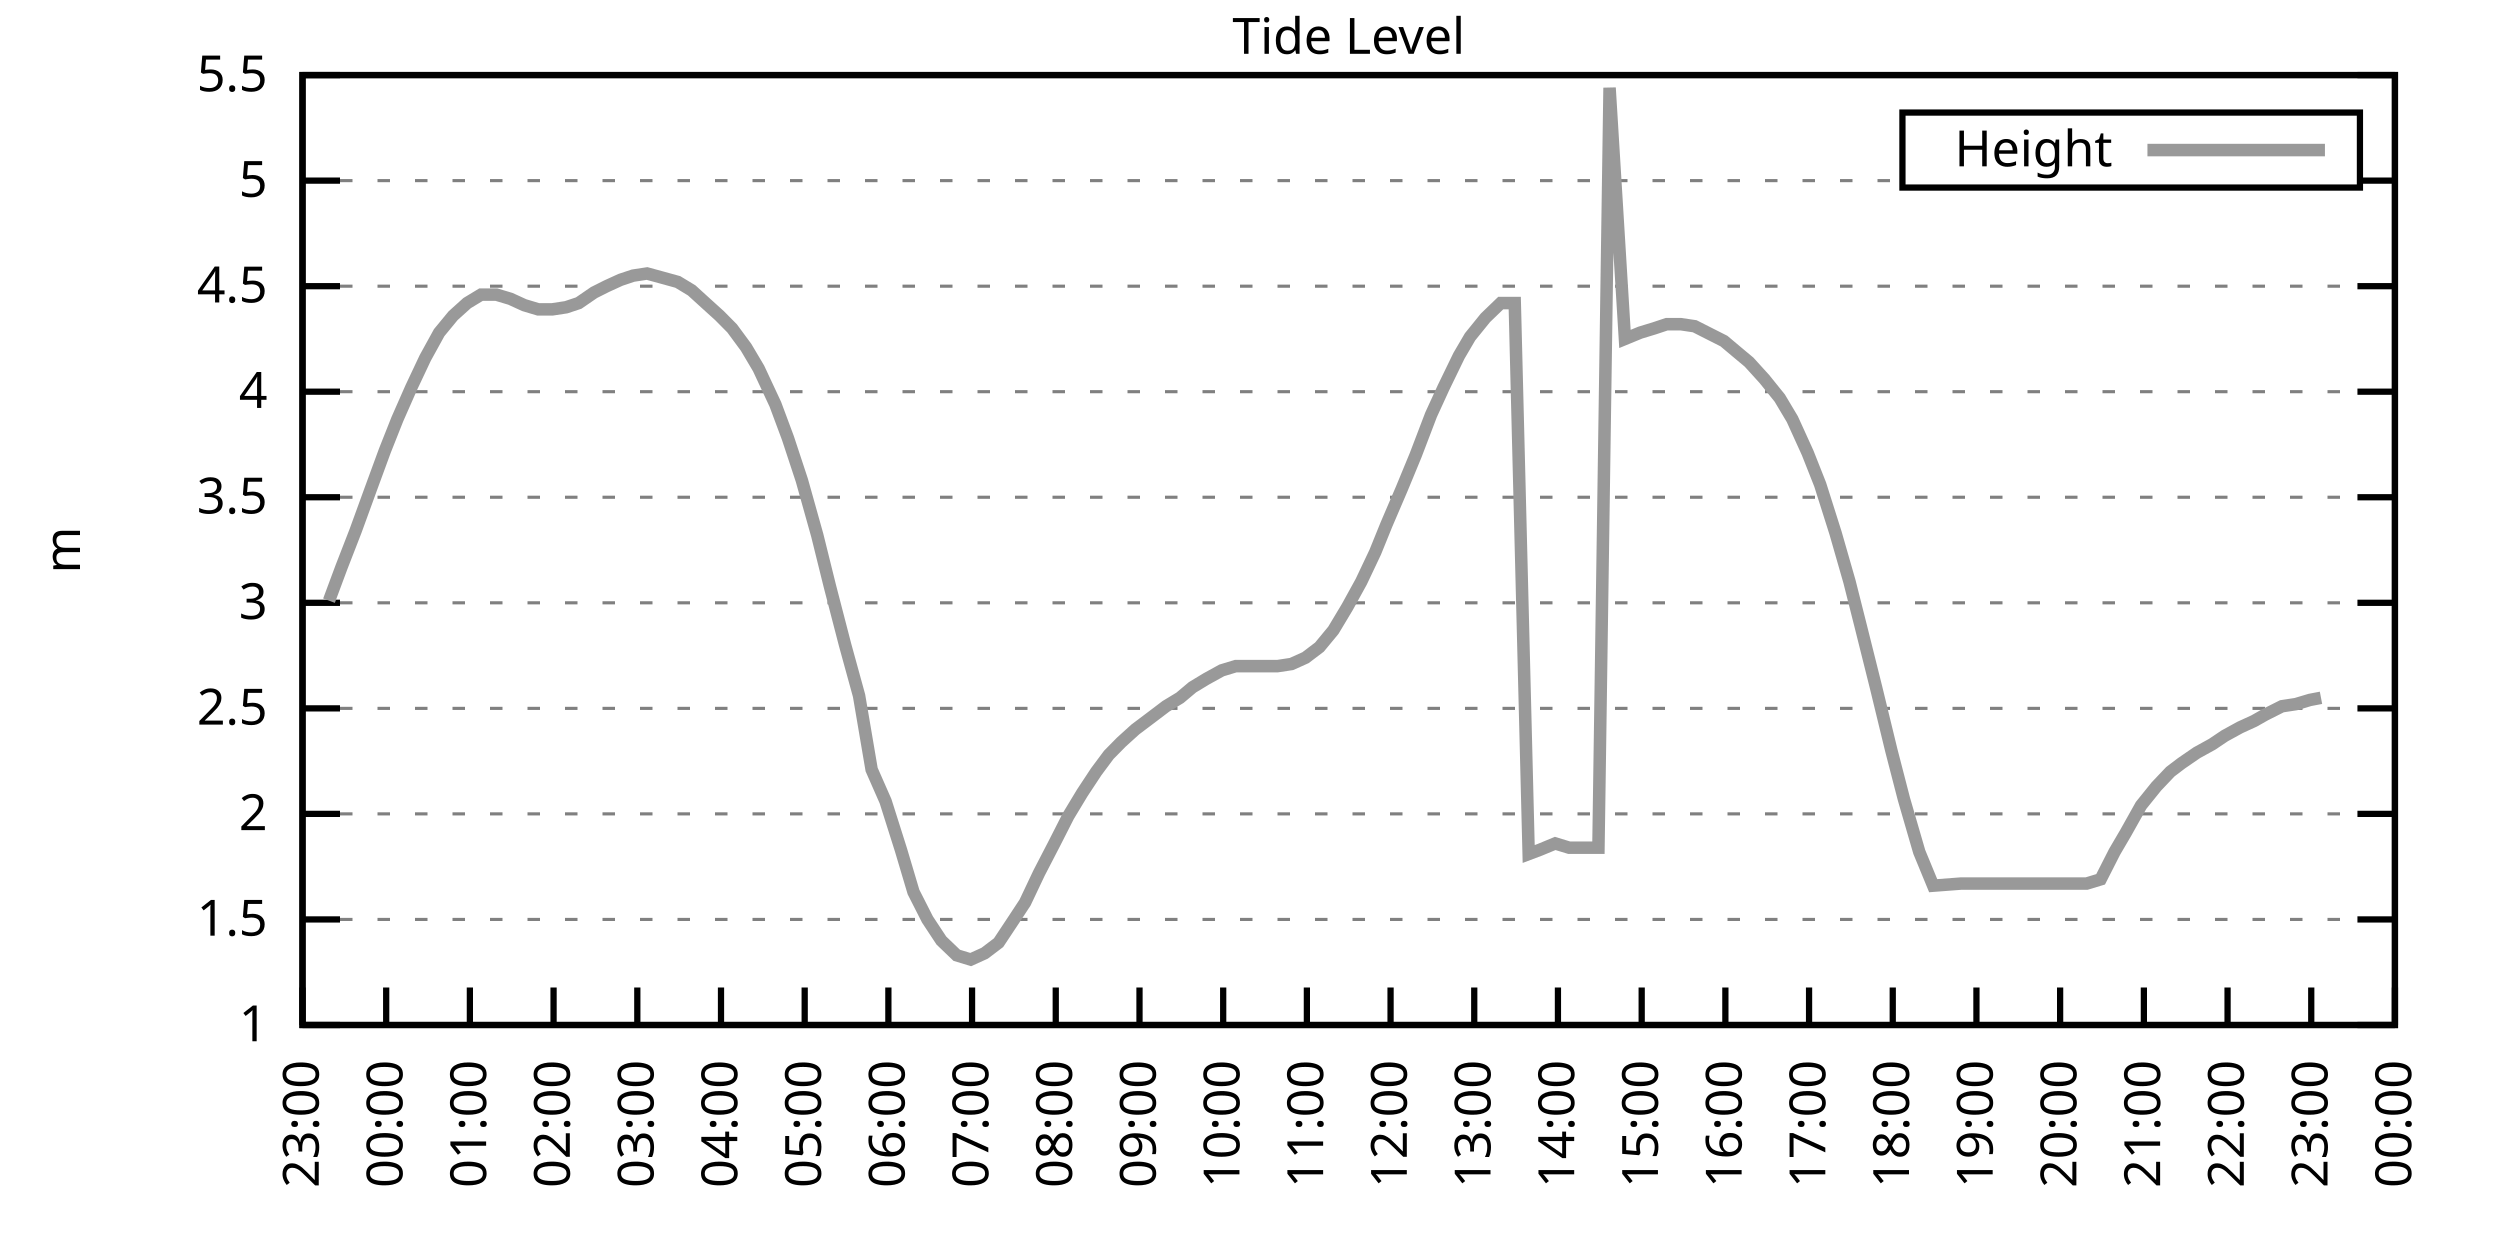
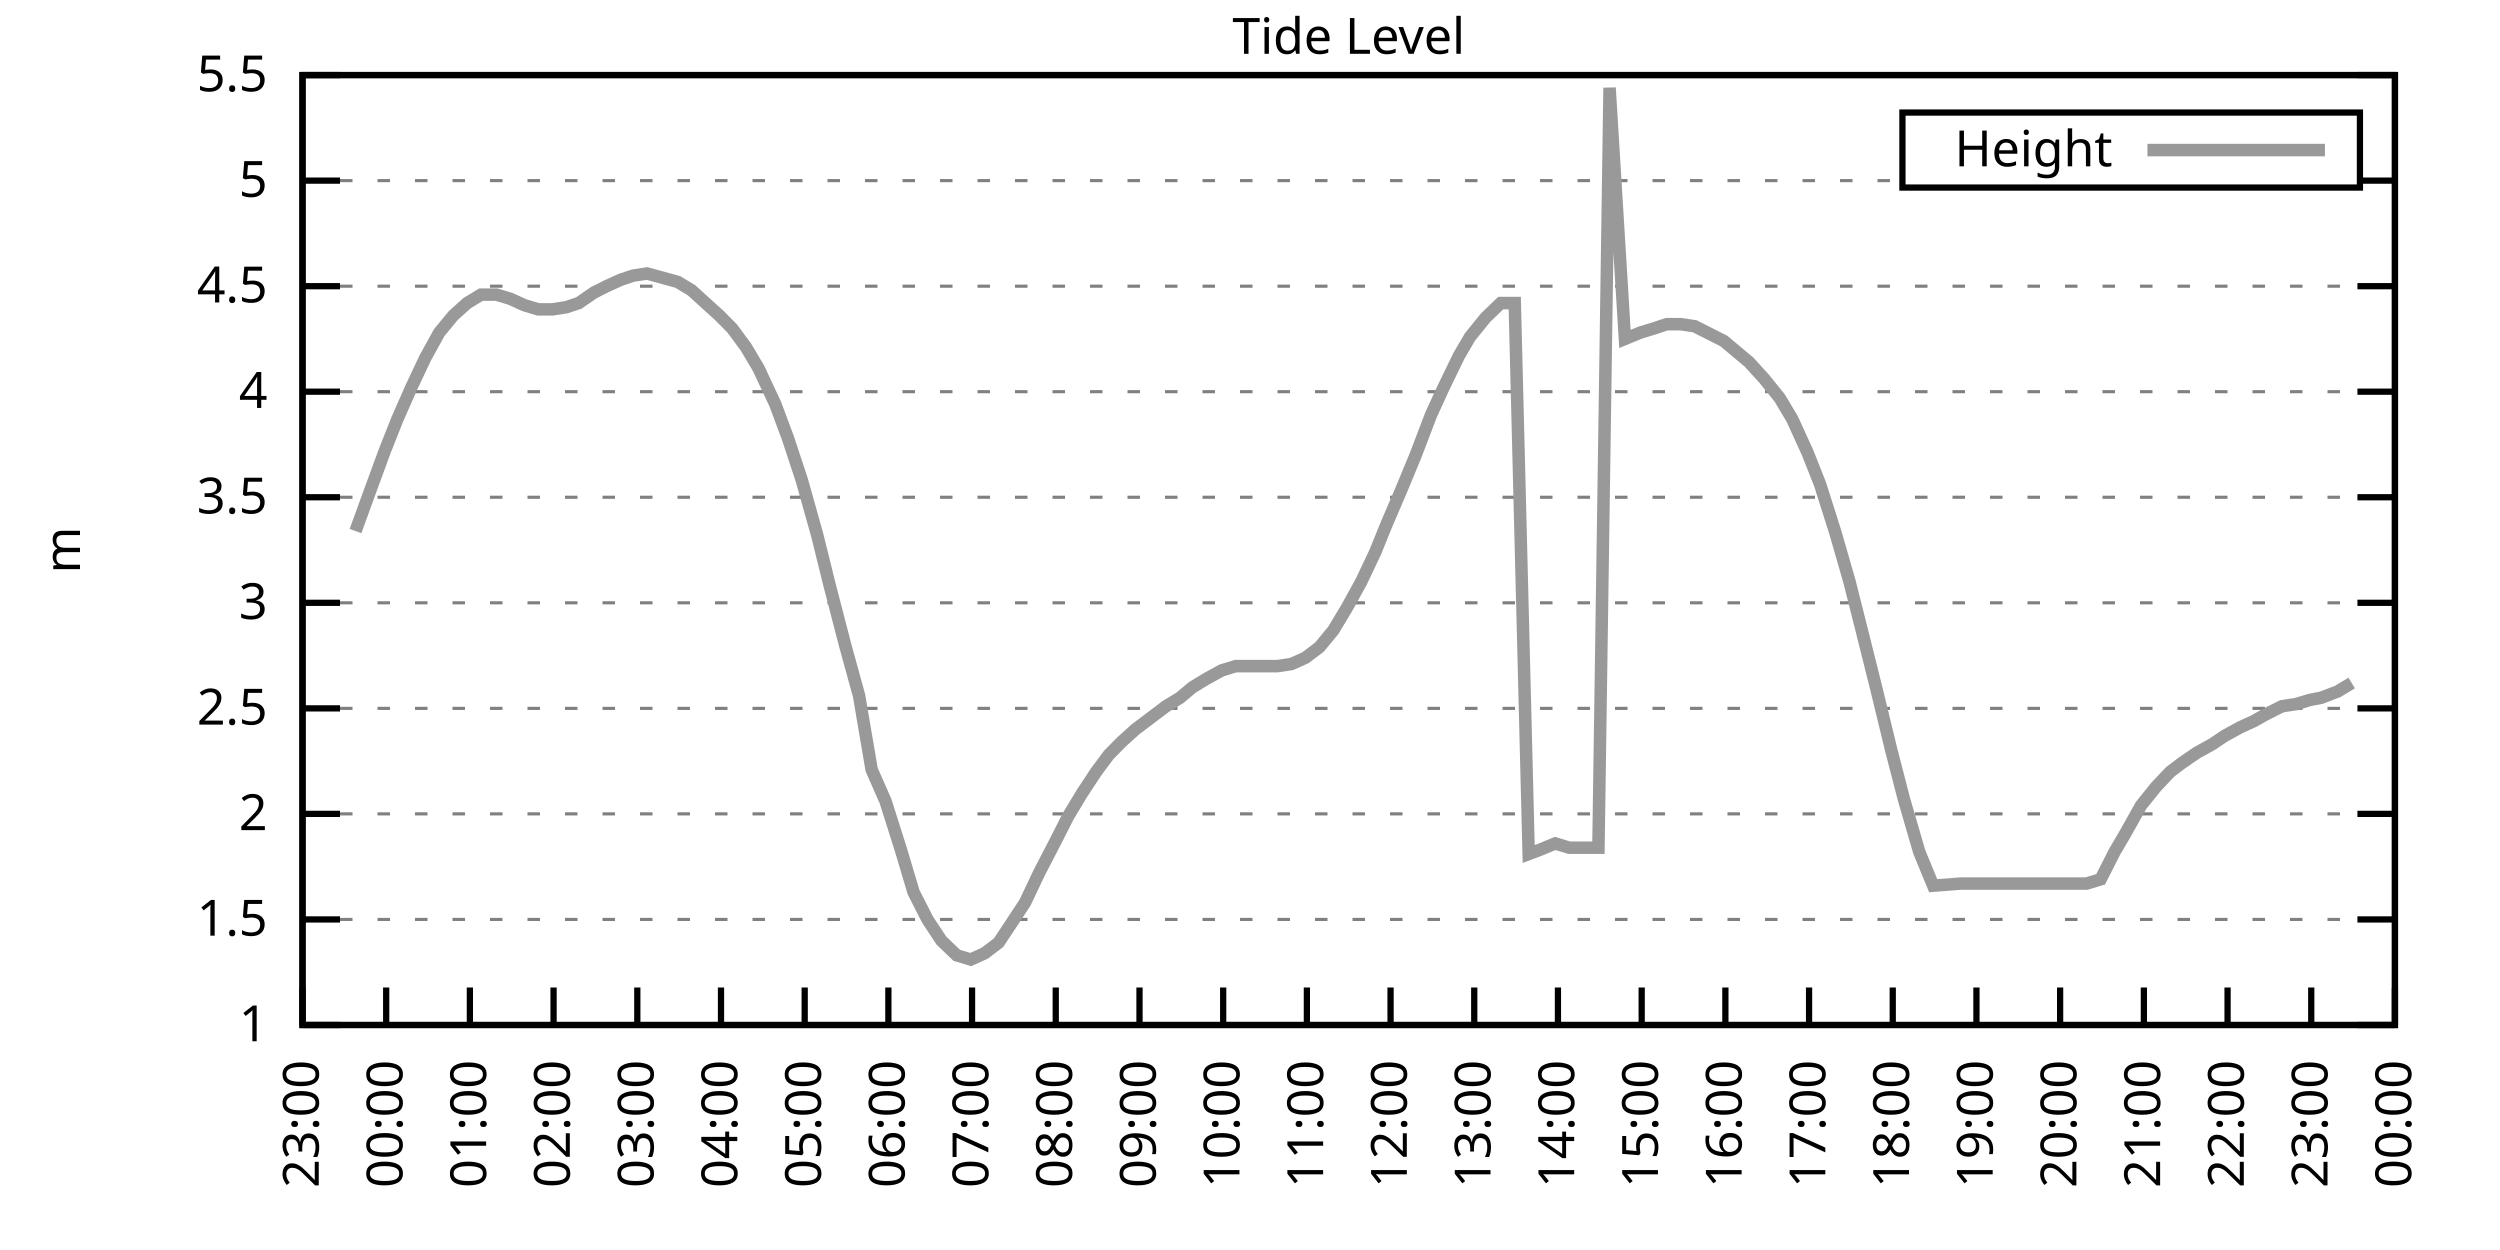
<svg xmlns="http://www.w3.org/2000/svg" xmlns:xlink="http://www.w3.org/1999/xlink" width="400" height="200" viewBox="0 0 400 200">
  <g id="gnuplot_canvas">
    <rect x="0" y="0" width="400" height="200" fill="none" />
    <defs>
      <circle id="gpDot" r="0.5" stroke-width="0.5" stroke="currentColor" />
      <path id="gpPt0" stroke-width="0.333" stroke="currentColor" d="M-1,0 h2 M0,-1 v2" />
      <path id="gpPt1" stroke-width="0.333" stroke="currentColor" d="M-1,-1 L1,1 M1,-1 L-1,1" />
      <path id="gpPt2" stroke-width="0.333" stroke="currentColor" d="M-1,0 L1,0 M0,-1 L0,1 M-1,-1 L1,1 M-1,1 L1,-1" />
      <rect id="gpPt3" stroke-width="0.333" stroke="currentColor" x="-1" y="-1" width="2" height="2" />
      <rect id="gpPt4" stroke-width="0.333" stroke="currentColor" fill="currentColor" x="-1" y="-1" width="2" height="2" />
      <circle id="gpPt5" stroke-width="0.333" stroke="currentColor" cx="0" cy="0" r="1" />
      <use xlink:href="#gpPt5" id="gpPt6" fill="currentColor" stroke="none" />
      <path id="gpPt7" stroke-width="0.333" stroke="currentColor" d="M0,-1.33 L-1.33,0.67 L1.33,0.67 z" />
      <use xlink:href="#gpPt7" id="gpPt8" fill="currentColor" stroke="none" />
      <use xlink:href="#gpPt7" id="gpPt9" stroke="currentColor" transform="rotate(180)" />
      <use xlink:href="#gpPt9" id="gpPt10" fill="currentColor" stroke="none" />
      <use xlink:href="#gpPt3" id="gpPt11" stroke="currentColor" transform="rotate(45)" />
      <use xlink:href="#gpPt11" id="gpPt12" fill="currentColor" stroke="none" />
      <path id="gpPt13" stroke-width="0.333" stroke="currentColor" d="M0,1.330 L1.265,0.411 L0.782,-1.067 L-0.782,-1.076 L-1.265,0.411 z" />
      <use xlink:href="#gpPt13" id="gpPt14" fill="currentColor" stroke="none" />
      <filter id="textbox" filterUnits="objectBoundingBox" x="0" y="0" height="1" width="1">
        <feFlood flood-color="white" flood-opacity="1" result="bgnd" />
        <feComposite in="SourceGraphic" in2="bgnd" operator="atop" />
      </filter>
      <filter id="greybox" filterUnits="objectBoundingBox" x="0" y="0" height="1" width="1">
        <feFlood flood-color="lightgrey" flood-opacity="1" result="grey" />
        <feComposite in="SourceGraphic" in2="grey" operator="atop" />
      </filter>
    </defs>
    <g fill="none" color="white" stroke="currentColor" stroke-width="1.00" stroke-linecap="butt" stroke-linejoin="miter">
</g>
    <g fill="none" color="black" stroke="currentColor" stroke-width="1.00" stroke-linecap="butt" stroke-linejoin="miter">
      <g stroke="none" shape-rendering="crispEdges">
        <polygon fill="rgb(255, 255, 255)" points="48.40,164.00 383.18,164.00 383.18,12.02 48.40,12.02 " />
      </g>
    </g>
    <g fill="none" color="black" stroke="currentColor" stroke-width="1.00" stroke-linecap="butt" stroke-linejoin="miter">
</g>
    <g fill="none" color="black" stroke="black" stroke-width="0.50" stroke-linecap="butt" stroke-linejoin="miter">
</g>
    <g fill="none" color="gray" stroke="currentColor" stroke-width="0.50" stroke-linecap="butt" stroke-linejoin="miter">
      <path stroke="gray" stroke-dasharray="2,4" class="gridline" d="M48.40,164.00 L383.19,164.00  " />
    </g>
    <g fill="none" color="gray" stroke="gray" stroke-width="1.00" stroke-linecap="butt" stroke-linejoin="miter">
</g>
    <g fill="none" color="black" stroke="currentColor" stroke-width="1.00" stroke-linecap="butt" stroke-linejoin="miter">
      <path stroke="black" d="M48.40,164.00 L54.40,164.00 M383.19,164.00 L377.19,164.00  " />
      <g transform="translate(42.80,166.60)" stroke="none" fill="black" font-family="Sans" font-size="8.00" text-anchor="end">
        <text>
          <tspan font-family="Sans"> 1</tspan>
        </text>
      </g>
    </g>
    <g fill="none" color="black" stroke="currentColor" stroke-width="1.00" stroke-linecap="butt" stroke-linejoin="miter">
</g>
    <g fill="none" color="black" stroke="black" stroke-width="0.50" stroke-linecap="butt" stroke-linejoin="miter">
</g>
    <g fill="none" color="gray" stroke="currentColor" stroke-width="0.50" stroke-linecap="butt" stroke-linejoin="miter">
      <path stroke="gray" stroke-dasharray="2,4" class="gridline" d="M48.40,147.11 L383.19,147.11  " />
    </g>
    <g fill="none" color="gray" stroke="gray" stroke-width="1.00" stroke-linecap="butt" stroke-linejoin="miter">
</g>
    <g fill="none" color="black" stroke="currentColor" stroke-width="1.00" stroke-linecap="butt" stroke-linejoin="miter">
      <path stroke="black" d="M48.40,147.11 L54.40,147.11 M383.19,147.11 L377.19,147.11  " />
      <g transform="translate(42.80,149.71)" stroke="none" fill="black" font-family="Sans" font-size="8.00" text-anchor="end">
        <text>
          <tspan font-family="Sans"> 1.5</tspan>
        </text>
      </g>
    </g>
    <g fill="none" color="black" stroke="currentColor" stroke-width="1.00" stroke-linecap="butt" stroke-linejoin="miter">
</g>
    <g fill="none" color="black" stroke="black" stroke-width="0.50" stroke-linecap="butt" stroke-linejoin="miter">
</g>
    <g fill="none" color="gray" stroke="currentColor" stroke-width="0.50" stroke-linecap="butt" stroke-linejoin="miter">
      <path stroke="gray" stroke-dasharray="2,4" class="gridline" d="M48.40,130.22 L383.19,130.22  " />
    </g>
    <g fill="none" color="gray" stroke="gray" stroke-width="1.00" stroke-linecap="butt" stroke-linejoin="miter">
</g>
    <g fill="none" color="black" stroke="currentColor" stroke-width="1.00" stroke-linecap="butt" stroke-linejoin="miter">
      <path stroke="black" d="M48.40,130.22 L54.40,130.22 M383.19,130.22 L377.19,130.22  " />
      <g transform="translate(42.80,132.82)" stroke="none" fill="black" font-family="Sans" font-size="8.00" text-anchor="end">
        <text>
          <tspan font-family="Sans"> 2</tspan>
        </text>
      </g>
    </g>
    <g fill="none" color="black" stroke="currentColor" stroke-width="1.00" stroke-linecap="butt" stroke-linejoin="miter">
</g>
    <g fill="none" color="black" stroke="black" stroke-width="0.50" stroke-linecap="butt" stroke-linejoin="miter">
</g>
    <g fill="none" color="gray" stroke="currentColor" stroke-width="0.50" stroke-linecap="butt" stroke-linejoin="miter">
      <path stroke="gray" stroke-dasharray="2,4" class="gridline" d="M48.40,113.34 L383.19,113.34  " />
    </g>
    <g fill="none" color="gray" stroke="gray" stroke-width="1.00" stroke-linecap="butt" stroke-linejoin="miter">
</g>
    <g fill="none" color="black" stroke="currentColor" stroke-width="1.00" stroke-linecap="butt" stroke-linejoin="miter">
      <path stroke="black" d="M48.40,113.34 L54.40,113.34 M383.19,113.34 L377.19,113.34  " />
      <g transform="translate(42.80,115.94)" stroke="none" fill="black" font-family="Sans" font-size="8.00" text-anchor="end">
        <text>
          <tspan font-family="Sans"> 2.5</tspan>
        </text>
      </g>
    </g>
    <g fill="none" color="black" stroke="currentColor" stroke-width="1.00" stroke-linecap="butt" stroke-linejoin="miter">
</g>
    <g fill="none" color="black" stroke="black" stroke-width="0.50" stroke-linecap="butt" stroke-linejoin="miter">
</g>
    <g fill="none" color="gray" stroke="currentColor" stroke-width="0.50" stroke-linecap="butt" stroke-linejoin="miter">
      <path stroke="gray" stroke-dasharray="2,4" class="gridline" d="M48.40,96.45 L383.19,96.45  " />
    </g>
    <g fill="none" color="gray" stroke="gray" stroke-width="1.00" stroke-linecap="butt" stroke-linejoin="miter">
</g>
    <g fill="none" color="black" stroke="currentColor" stroke-width="1.00" stroke-linecap="butt" stroke-linejoin="miter">
      <path stroke="black" d="M48.40,96.45 L54.40,96.45 M383.19,96.45 L377.19,96.45  " />
      <g transform="translate(42.80,99.05)" stroke="none" fill="black" font-family="Sans" font-size="8.00" text-anchor="end">
        <text>
          <tspan font-family="Sans"> 3</tspan>
        </text>
      </g>
    </g>
    <g fill="none" color="black" stroke="currentColor" stroke-width="1.00" stroke-linecap="butt" stroke-linejoin="miter">
</g>
    <g fill="none" color="black" stroke="black" stroke-width="0.50" stroke-linecap="butt" stroke-linejoin="miter">
</g>
    <g fill="none" color="gray" stroke="currentColor" stroke-width="0.50" stroke-linecap="butt" stroke-linejoin="miter">
      <path stroke="gray" stroke-dasharray="2,4" class="gridline" d="M48.40,79.56 L383.19,79.56  " />
    </g>
    <g fill="none" color="gray" stroke="gray" stroke-width="1.00" stroke-linecap="butt" stroke-linejoin="miter">
</g>
    <g fill="none" color="black" stroke="currentColor" stroke-width="1.00" stroke-linecap="butt" stroke-linejoin="miter">
      <path stroke="black" d="M48.40,79.56 L54.40,79.56 M383.19,79.56 L377.19,79.56  " />
      <g transform="translate(42.80,82.16)" stroke="none" fill="black" font-family="Sans" font-size="8.00" text-anchor="end">
        <text>
          <tspan font-family="Sans"> 3.5</tspan>
        </text>
      </g>
    </g>
    <g fill="none" color="black" stroke="currentColor" stroke-width="1.00" stroke-linecap="butt" stroke-linejoin="miter">
</g>
    <g fill="none" color="black" stroke="black" stroke-width="0.50" stroke-linecap="butt" stroke-linejoin="miter">
</g>
    <g fill="none" color="gray" stroke="currentColor" stroke-width="0.50" stroke-linecap="butt" stroke-linejoin="miter">
      <path stroke="gray" stroke-dasharray="2,4" class="gridline" d="M48.40,62.67 L383.19,62.67  " />
    </g>
    <g fill="none" color="gray" stroke="gray" stroke-width="1.00" stroke-linecap="butt" stroke-linejoin="miter">
</g>
    <g fill="none" color="black" stroke="currentColor" stroke-width="1.00" stroke-linecap="butt" stroke-linejoin="miter">
      <path stroke="black" d="M48.40,62.67 L54.40,62.67 M383.19,62.67 L377.19,62.67  " />
      <g transform="translate(42.80,65.27)" stroke="none" fill="black" font-family="Sans" font-size="8.00" text-anchor="end">
        <text>
          <tspan font-family="Sans"> 4</tspan>
        </text>
      </g>
    </g>
    <g fill="none" color="black" stroke="currentColor" stroke-width="1.00" stroke-linecap="butt" stroke-linejoin="miter">
</g>
    <g fill="none" color="black" stroke="black" stroke-width="0.50" stroke-linecap="butt" stroke-linejoin="miter">
</g>
    <g fill="none" color="gray" stroke="currentColor" stroke-width="0.50" stroke-linecap="butt" stroke-linejoin="miter">
      <path stroke="gray" stroke-dasharray="2,4" class="gridline" d="M48.40,45.79 L383.19,45.79  " />
    </g>
    <g fill="none" color="gray" stroke="gray" stroke-width="1.00" stroke-linecap="butt" stroke-linejoin="miter">
</g>
    <g fill="none" color="black" stroke="currentColor" stroke-width="1.00" stroke-linecap="butt" stroke-linejoin="miter">
      <path stroke="black" d="M48.40,45.79 L54.40,45.79 M383.19,45.79 L377.19,45.79  " />
      <g transform="translate(42.80,48.39)" stroke="none" fill="black" font-family="Sans" font-size="8.00" text-anchor="end">
        <text>
          <tspan font-family="Sans"> 4.5</tspan>
        </text>
      </g>
    </g>
    <g fill="none" color="black" stroke="currentColor" stroke-width="1.00" stroke-linecap="butt" stroke-linejoin="miter">
</g>
    <g fill="none" color="black" stroke="black" stroke-width="0.50" stroke-linecap="butt" stroke-linejoin="miter">
</g>
    <g fill="none" color="gray" stroke="currentColor" stroke-width="0.50" stroke-linecap="butt" stroke-linejoin="miter">
      <path stroke="gray" stroke-dasharray="2,4" class="gridline" d="M48.40,28.90 L304.39,28.90 M377.59,28.90 L383.19,28.90  " />
    </g>
    <g fill="none" color="gray" stroke="gray" stroke-width="1.00" stroke-linecap="butt" stroke-linejoin="miter">
</g>
    <g fill="none" color="black" stroke="currentColor" stroke-width="1.00" stroke-linecap="butt" stroke-linejoin="miter">
      <path stroke="black" d="M48.40,28.90 L54.40,28.90 M383.19,28.90 L377.19,28.90  " />
      <g transform="translate(42.80,31.50)" stroke="none" fill="black" font-family="Sans" font-size="8.00" text-anchor="end">
        <text>
          <tspan font-family="Sans"> 5</tspan>
        </text>
      </g>
    </g>
    <g fill="none" color="black" stroke="currentColor" stroke-width="1.00" stroke-linecap="butt" stroke-linejoin="miter">
</g>
    <g fill="none" color="black" stroke="black" stroke-width="0.50" stroke-linecap="butt" stroke-linejoin="miter">
</g>
    <g fill="none" color="gray" stroke="currentColor" stroke-width="0.50" stroke-linecap="butt" stroke-linejoin="miter">
      <path stroke="gray" stroke-dasharray="2,4" class="gridline" d="M48.40,12.01 L383.19,12.01  " />
    </g>
    <g fill="none" color="gray" stroke="gray" stroke-width="1.00" stroke-linecap="butt" stroke-linejoin="miter">
</g>
    <g fill="none" color="black" stroke="currentColor" stroke-width="1.00" stroke-linecap="butt" stroke-linejoin="miter">
      <path stroke="black" d="M48.40,12.01 L54.40,12.01 M383.19,12.01 L377.19,12.01  " />
      <g transform="translate(42.80,14.61)" stroke="none" fill="black" font-family="Sans" font-size="8.00" text-anchor="end">
        <text>
          <tspan font-family="Sans"> 5.5</tspan>
        </text>
      </g>
    </g>
    <g fill="none" color="black" stroke="currentColor" stroke-width="1.00" stroke-linecap="butt" stroke-linejoin="miter">
      <path stroke="black" d="M48.40,164.00 L48.40,158.00  " />
      <g transform="translate(51.00,169.60) rotate(270.00)" stroke="none" fill="black" font-family="Sans" font-size="8.00" text-anchor="end">
        <text>
          <tspan font-family="Sans">23:00</tspan>
        </text>
      </g>
    </g>
    <g fill="none" color="black" stroke="currentColor" stroke-width="1.00" stroke-linecap="butt" stroke-linejoin="miter">
      <path stroke="black" d="M61.79,164.00 L61.79,158.00  " />
      <g transform="translate(64.39,169.60) rotate(270.00)" stroke="none" fill="black" font-family="Sans" font-size="8.00" text-anchor="end">
        <text>
          <tspan font-family="Sans">00:00</tspan>
        </text>
      </g>
    </g>
    <g fill="none" color="black" stroke="currentColor" stroke-width="1.00" stroke-linecap="butt" stroke-linejoin="miter">
      <path stroke="black" d="M75.18,164.00 L75.18,158.00  " />
      <g transform="translate(77.78,169.60) rotate(270.00)" stroke="none" fill="black" font-family="Sans" font-size="8.00" text-anchor="end">
        <text>
          <tspan font-family="Sans">01:00</tspan>
        </text>
      </g>
    </g>
    <g fill="none" color="black" stroke="currentColor" stroke-width="1.00" stroke-linecap="butt" stroke-linejoin="miter">
      <path stroke="black" d="M88.57,164.00 L88.57,158.00  " />
      <g transform="translate(91.17,169.60) rotate(270.00)" stroke="none" fill="black" font-family="Sans" font-size="8.00" text-anchor="end">
        <text>
          <tspan font-family="Sans">02:00</tspan>
        </text>
      </g>
    </g>
    <g fill="none" color="black" stroke="currentColor" stroke-width="1.00" stroke-linecap="butt" stroke-linejoin="miter">
      <path stroke="black" d="M101.97,164.00 L101.97,158.00  " />
      <g transform="translate(104.57,169.60) rotate(270.00)" stroke="none" fill="black" font-family="Sans" font-size="8.00" text-anchor="end">
        <text>
          <tspan font-family="Sans">03:00</tspan>
        </text>
      </g>
    </g>
    <g fill="none" color="black" stroke="currentColor" stroke-width="1.00" stroke-linecap="butt" stroke-linejoin="miter">
      <path stroke="black" d="M115.36,164.00 L115.36,158.00  " />
      <g transform="translate(117.96,169.60) rotate(270.00)" stroke="none" fill="black" font-family="Sans" font-size="8.00" text-anchor="end">
        <text>
          <tspan font-family="Sans">04:00</tspan>
        </text>
      </g>
    </g>
    <g fill="none" color="black" stroke="currentColor" stroke-width="1.00" stroke-linecap="butt" stroke-linejoin="miter">
      <path stroke="black" d="M128.75,164.00 L128.75,158.00  " />
      <g transform="translate(131.35,169.60) rotate(270.00)" stroke="none" fill="black" font-family="Sans" font-size="8.00" text-anchor="end">
        <text>
          <tspan font-family="Sans">05:00</tspan>
        </text>
      </g>
    </g>
    <g fill="none" color="black" stroke="currentColor" stroke-width="1.00" stroke-linecap="butt" stroke-linejoin="miter">
      <path stroke="black" d="M142.14,164.00 L142.14,158.00  " />
      <g transform="translate(144.74,169.60) rotate(270.00)" stroke="none" fill="black" font-family="Sans" font-size="8.00" text-anchor="end">
        <text>
          <tspan font-family="Sans">06:00</tspan>
        </text>
      </g>
    </g>
    <g fill="none" color="black" stroke="currentColor" stroke-width="1.00" stroke-linecap="butt" stroke-linejoin="miter">
      <path stroke="black" d="M155.53,164.00 L155.53,158.00  " />
      <g transform="translate(158.13,169.60) rotate(270.00)" stroke="none" fill="black" font-family="Sans" font-size="8.00" text-anchor="end">
        <text>
          <tspan font-family="Sans">07:00</tspan>
        </text>
      </g>
    </g>
    <g fill="none" color="black" stroke="currentColor" stroke-width="1.00" stroke-linecap="butt" stroke-linejoin="miter">
      <path stroke="black" d="M168.92,164.00 L168.92,158.00  " />
      <g transform="translate(171.52,169.60) rotate(270.00)" stroke="none" fill="black" font-family="Sans" font-size="8.00" text-anchor="end">
        <text>
          <tspan font-family="Sans">08:00</tspan>
        </text>
      </g>
    </g>
    <g fill="none" color="black" stroke="currentColor" stroke-width="1.00" stroke-linecap="butt" stroke-linejoin="miter">
      <path stroke="black" d="M182.32,164.00 L182.32,158.00  " />
      <g transform="translate(184.92,169.60) rotate(270.00)" stroke="none" fill="black" font-family="Sans" font-size="8.00" text-anchor="end">
        <text>
          <tspan font-family="Sans">09:00</tspan>
        </text>
      </g>
    </g>
    <g fill="none" color="black" stroke="currentColor" stroke-width="1.00" stroke-linecap="butt" stroke-linejoin="miter">
      <path stroke="black" d="M195.71,164.00 L195.71,158.00  " />
      <g transform="translate(198.31,169.60) rotate(270.00)" stroke="none" fill="black" font-family="Sans" font-size="8.00" text-anchor="end">
        <text>
          <tspan font-family="Sans">10:00</tspan>
        </text>
      </g>
    </g>
    <g fill="none" color="black" stroke="currentColor" stroke-width="1.00" stroke-linecap="butt" stroke-linejoin="miter">
      <path stroke="black" d="M209.10,164.00 L209.10,158.00  " />
      <g transform="translate(211.70,169.60) rotate(270.00)" stroke="none" fill="black" font-family="Sans" font-size="8.00" text-anchor="end">
        <text>
          <tspan font-family="Sans">11:00</tspan>
        </text>
      </g>
    </g>
    <g fill="none" color="black" stroke="currentColor" stroke-width="1.00" stroke-linecap="butt" stroke-linejoin="miter">
      <path stroke="black" d="M222.49,164.00 L222.49,158.00  " />
      <g transform="translate(225.09,169.60) rotate(270.00)" stroke="none" fill="black" font-family="Sans" font-size="8.00" text-anchor="end">
        <text>
          <tspan font-family="Sans">12:00</tspan>
        </text>
      </g>
    </g>
    <g fill="none" color="black" stroke="currentColor" stroke-width="1.00" stroke-linecap="butt" stroke-linejoin="miter">
      <path stroke="black" d="M235.88,164.00 L235.88,158.00  " />
      <g transform="translate(238.48,169.60) rotate(270.00)" stroke="none" fill="black" font-family="Sans" font-size="8.00" text-anchor="end">
        <text>
          <tspan font-family="Sans">13:00</tspan>
        </text>
      </g>
    </g>
    <g fill="none" color="black" stroke="currentColor" stroke-width="1.00" stroke-linecap="butt" stroke-linejoin="miter">
      <path stroke="black" d="M249.27,164.00 L249.27,158.00  " />
      <g transform="translate(251.87,169.60) rotate(270.00)" stroke="none" fill="black" font-family="Sans" font-size="8.00" text-anchor="end">
        <text>
          <tspan font-family="Sans">14:00</tspan>
        </text>
      </g>
    </g>
    <g fill="none" color="black" stroke="currentColor" stroke-width="1.00" stroke-linecap="butt" stroke-linejoin="miter">
      <path stroke="black" d="M262.67,164.00 L262.67,158.00  " />
      <g transform="translate(265.27,169.60) rotate(270.00)" stroke="none" fill="black" font-family="Sans" font-size="8.00" text-anchor="end">
        <text>
          <tspan font-family="Sans">15:00</tspan>
        </text>
      </g>
    </g>
    <g fill="none" color="black" stroke="currentColor" stroke-width="1.00" stroke-linecap="butt" stroke-linejoin="miter">
      <path stroke="black" d="M276.06,164.00 L276.06,158.00  " />
      <g transform="translate(278.66,169.60) rotate(270.00)" stroke="none" fill="black" font-family="Sans" font-size="8.00" text-anchor="end">
        <text>
          <tspan font-family="Sans">16:00</tspan>
        </text>
      </g>
    </g>
    <g fill="none" color="black" stroke="currentColor" stroke-width="1.00" stroke-linecap="butt" stroke-linejoin="miter">
      <path stroke="black" d="M289.45,164.00 L289.45,158.00  " />
      <g transform="translate(292.05,169.60) rotate(270.00)" stroke="none" fill="black" font-family="Sans" font-size="8.00" text-anchor="end">
        <text>
          <tspan font-family="Sans">17:00</tspan>
        </text>
      </g>
    </g>
    <g fill="none" color="black" stroke="currentColor" stroke-width="1.00" stroke-linecap="butt" stroke-linejoin="miter">
      <path stroke="black" d="M302.84,164.00 L302.84,158.00  " />
      <g transform="translate(305.44,169.60) rotate(270.00)" stroke="none" fill="black" font-family="Sans" font-size="8.00" text-anchor="end">
        <text>
          <tspan font-family="Sans">18:00</tspan>
        </text>
      </g>
    </g>
    <g fill="none" color="black" stroke="currentColor" stroke-width="1.00" stroke-linecap="butt" stroke-linejoin="miter">
      <path stroke="black" d="M316.23,164.00 L316.23,158.00  " />
      <g transform="translate(318.83,169.60) rotate(270.00)" stroke="none" fill="black" font-family="Sans" font-size="8.00" text-anchor="end">
        <text>
          <tspan font-family="Sans">19:00</tspan>
        </text>
      </g>
    </g>
    <g fill="none" color="black" stroke="currentColor" stroke-width="1.00" stroke-linecap="butt" stroke-linejoin="miter">
      <path stroke="black" d="M329.62,164.00 L329.62,158.00  " />
      <g transform="translate(332.22,169.60) rotate(270.00)" stroke="none" fill="black" font-family="Sans" font-size="8.00" text-anchor="end">
        <text>
          <tspan font-family="Sans">20:00</tspan>
        </text>
      </g>
    </g>
    <g fill="none" color="black" stroke="currentColor" stroke-width="1.00" stroke-linecap="butt" stroke-linejoin="miter">
      <path stroke="black" d="M343.02,164.00 L343.02,158.00  " />
      <g transform="translate(345.62,169.60) rotate(270.00)" stroke="none" fill="black" font-family="Sans" font-size="8.00" text-anchor="end">
        <text>
          <tspan font-family="Sans">21:00</tspan>
        </text>
      </g>
    </g>
    <g fill="none" color="black" stroke="currentColor" stroke-width="1.00" stroke-linecap="butt" stroke-linejoin="miter">
      <path stroke="black" d="M356.41,164.00 L356.41,158.00  " />
      <g transform="translate(359.01,169.60) rotate(270.00)" stroke="none" fill="black" font-family="Sans" font-size="8.00" text-anchor="end">
        <text>
          <tspan font-family="Sans">22:00</tspan>
        </text>
      </g>
    </g>
    <g fill="none" color="black" stroke="currentColor" stroke-width="1.00" stroke-linecap="butt" stroke-linejoin="miter">
      <path stroke="black" d="M369.80,164.00 L369.80,158.00  " />
      <g transform="translate(372.40,169.60) rotate(270.00)" stroke="none" fill="black" font-family="Sans" font-size="8.00" text-anchor="end">
        <text>
          <tspan font-family="Sans">23:00</tspan>
        </text>
      </g>
    </g>
    <g fill="none" color="black" stroke="currentColor" stroke-width="1.00" stroke-linecap="butt" stroke-linejoin="miter">
      <path stroke="black" d="M383.19,164.00 L383.19,158.00  " />
      <g transform="translate(385.79,169.60) rotate(270.00)" stroke="none" fill="black" font-family="Sans" font-size="8.00" text-anchor="end">
        <text>
          <tspan font-family="Sans">00:00</tspan>
        </text>
      </g>
    </g>
    <g fill="none" color="black" stroke="currentColor" stroke-width="1.00" stroke-linecap="butt" stroke-linejoin="miter">
</g>
    <g fill="none" color="black" stroke="currentColor" stroke-width="1.00" stroke-linecap="butt" stroke-linejoin="miter">
      <path stroke="black" d="M48.40,12.01 L48.40,164.00 L383.19,164.00 L383.19,12.01 L48.40,12.01 Z  " />
    </g>
    <g fill="none" color="black" stroke="currentColor" stroke-width="1.00" stroke-linecap="butt" stroke-linejoin="miter">
</g>
    <g fill="none" color="black" stroke="currentColor" stroke-width="1.00" stroke-linecap="butt" stroke-linejoin="miter">
      <path stroke="black" d="M304.39,30.01 L304.39,18.01 L377.59,18.01 L377.59,30.01 L304.39,30.01 Z  " />
    </g>
    <g id="Tide_level_plot_1">
      <g fill="none" color="white" stroke="black" stroke-width="2.00" stroke-linecap="butt" stroke-linejoin="miter">
</g>
      <g fill="none" color="black" stroke="currentColor" stroke-width="2.00" stroke-linecap="butt" stroke-linejoin="miter">
        <g transform="translate(337.99,26.61)" stroke="none" fill="black" font-family="Sans" font-size="8.00" text-anchor="end">
          <text>
            <tspan font-family="Sans">Height</tspan>
          </text>
        </g>
      </g>
      <g fill="none" color="black" stroke="currentColor" stroke-width="2.00" stroke-linecap="butt" stroke-linejoin="miter">
-         <path stroke="rgb(153, 153, 153)" d="M343.59,24.01 L371.99,24.01 M52.64,96.11 L54.65,90.71 L56.88,84.97 L59.34,78.21 L61.57,72.13 L63.58,67.06   L65.81,62.00 L68.04,57.27 L70.27,53.22 L72.50,50.51 L74.74,48.49 L76.97,47.14 L79.42,47.14 L81.66,47.81   L83.89,48.83 L86.12,49.50 L88.35,49.50 L90.58,49.16 L92.59,48.49 L95.05,46.80 L97.06,45.79 L99.29,44.77   L101.30,44.10 L103.53,43.76 L105.98,44.43 L108.44,45.11 L110.67,46.46 L112.90,48.49 L115.13,50.51 L117.14,52.54   L119.38,55.58 L121.38,58.96 L124.06,64.70 L126.07,70.10 L128.30,76.86 L130.76,85.64 L132.77,93.75 L135.22,103.20   L137.45,111.31 L139.46,123.13 L141.69,128.20 L144.15,135.97 L146.16,142.72 L148.39,147.11 L150.62,150.49 L153.08,152.85   L155.31,153.53 L157.54,152.52 L159.77,150.83 L162.01,147.45 L164.01,144.41 L166.25,139.68 L168.70,134.95 L170.93,130.56   L173.17,126.85 L175.40,123.47 L177.41,120.77 L179.41,118.74 L181.65,116.71 L183.88,115.03 L186.56,113.00 L188.79,111.65   L190.80,109.96 L193.03,108.61 L195.48,107.26 L197.72,106.58 L199.95,106.58 L201.73,106.58 L204.41,106.58 L206.64,106.24   L208.88,105.23 L211.11,103.54 L213.34,100.84 L215.57,97.12 L217.80,93.07 L220.04,88.34 L221.82,83.95 L224.28,78.21   L226.51,72.81 L228.96,66.39 L230.97,62.00 L233.43,56.93 L235.21,53.89 L237.67,50.85 L240.12,48.49 L242.36,48.49   L244.59,136.64 L246.37,135.97 L248.83,134.95 L251.06,135.63 L253.51,135.63 L255.75,135.63 L257.53,14.04 L259.99,54.23   L262.44,53.22 L264.67,52.54 L266.68,51.87 L268.92,51.87 L271.15,52.20 L273.16,53.22 L275.83,54.57 L277.84,56.26   L279.85,57.94 L282.31,60.65 L284.76,63.69 L286.77,67.06 L289.23,72.47 L291.23,77.53 L293.69,85.30 L295.92,93.07   L297.71,100.16 L300.16,109.96 L302.62,120.09 L304.63,127.86 L307.08,136.30 L309.31,141.71 L313.78,141.37 L315.56,141.37   L318.24,141.37 L320.47,141.37 L322.48,141.37 L324.71,141.37 L327.17,141.37 L329.18,141.37 L331.63,141.37 L333.86,141.37   L336.10,140.69 L338.33,136.30 L340.11,133.26 L342.57,128.87 L345.02,125.83 L347.26,123.47 L349.04,122.12 L351.50,120.43   L353.95,119.08 L355.96,117.73 L358.42,116.38 L360.65,115.36 L362.43,114.35 L365.11,113.00 L367.34,112.66 L369.58,111.99   L371.36,111.65  " />
+         <path stroke="rgb(153, 153, 153)" d="M343.59,24.01 L371.99,24.01 M56.88,84.97 L59.34,78.21 L61.57,72.13 L63.58,67.06 L65.81,62.00 L68.04,57.27   L70.27,53.22 L72.50,50.51 L74.74,48.49 L76.97,47.14 L79.42,47.14 L81.66,47.81 L83.89,48.83 L86.12,49.50   L88.35,49.50 L90.58,49.16 L92.59,48.49 L95.05,46.80 L97.06,45.79 L99.29,44.77 L101.30,44.10 L103.53,43.76   L105.98,44.43 L108.44,45.11 L110.67,46.46 L112.90,48.49 L115.13,50.51 L117.14,52.54 L119.38,55.58 L121.38,58.96   L124.06,64.70 L126.07,70.10 L128.30,76.86 L130.76,85.64 L132.77,93.75 L135.22,103.20 L137.45,111.31 L139.46,123.13   L141.69,128.20 L144.15,135.97 L146.16,142.72 L148.39,147.11 L150.62,150.49 L153.08,152.85 L155.31,153.53 L157.54,152.52   L159.77,150.83 L162.01,147.45 L164.01,144.41 L166.25,139.68 L168.70,134.95 L170.93,130.56 L173.17,126.85 L175.40,123.47   L177.41,120.77 L179.41,118.74 L181.65,116.71 L183.88,115.03 L186.56,113.00 L188.79,111.65 L190.80,109.96 L193.03,108.61   L195.48,107.26 L197.72,106.58 L199.95,106.58 L201.73,106.58 L204.41,106.58 L206.64,106.24 L208.88,105.23 L211.11,103.54   L213.34,100.84 L215.57,97.12 L217.80,93.07 L220.04,88.34 L221.82,83.95 L224.28,78.21 L226.51,72.81 L228.96,66.39   L230.97,62.00 L233.43,56.93 L235.21,53.89 L237.67,50.85 L240.12,48.49 L242.36,48.49 L244.59,136.64 L246.37,135.97   L248.83,134.95 L251.06,135.63 L253.51,135.63 L255.75,135.63 L257.53,14.04 L259.99,54.23 L262.44,53.22 L264.67,52.54   L266.68,51.87 L268.92,51.87 L271.15,52.20 L273.16,53.22 L275.83,54.57 L277.84,56.26 L279.85,57.94 L282.31,60.65   L284.76,63.69 L286.77,67.06 L289.23,72.47 L291.23,77.53 L293.69,85.30 L295.92,93.07 L297.71,100.16 L300.16,109.96   L302.62,120.09 L304.63,127.86 L307.08,136.30 L309.31,141.71 L313.78,141.37 L315.56,141.37 L318.24,141.37 L320.47,141.37   L322.48,141.37 L324.71,141.37 L327.17,141.37 L329.18,141.37 L331.63,141.37 L333.86,141.37 L336.10,140.69 L338.33,136.30   L340.11,133.26 L342.57,128.87 L345.02,125.83 L347.26,123.47 L349.04,122.12 L351.50,120.43 L353.95,119.08 L355.96,117.73   L358.42,116.38 L360.65,115.36 L362.43,114.35 L365.11,113.00 L367.34,112.66 L369.58,111.99 L371.36,111.65 L374.04,110.63   L376.27,109.28  " />
      </g>
    </g>
    <g fill="none" color="black" stroke="currentColor" stroke-width="2.00" stroke-linecap="butt" stroke-linejoin="miter">
</g>
    <g fill="none" color="black" stroke="black" stroke-width="1.00" stroke-linecap="butt" stroke-linejoin="miter">
</g>
    <g fill="none" color="black" stroke="currentColor" stroke-width="1.00" stroke-linecap="butt" stroke-linejoin="miter">
      <path stroke="black" d="M48.40,12.01 L48.40,164.00 L383.19,164.00 L383.19,12.01 L48.40,12.01 Z  " />
      <g transform="translate(12.80,88.01) rotate(270.00)" stroke="none" fill="black" font-family="Sans" font-size="8.00" text-anchor="middle">
        <text>
          <tspan font-family="Sans">m</tspan>
        </text>
      </g>
    </g>
    <g fill="none" color="black" stroke="currentColor" stroke-width="1.00" stroke-linecap="butt" stroke-linejoin="miter">
</g>
    <g fill="none" color="black" stroke="currentColor" stroke-width="1.00" stroke-linecap="butt" stroke-linejoin="miter">
      <g transform="translate(215.79,8.61)" stroke="none" fill="black" font-family="Sans" font-size="8.00" text-anchor="middle">
        <text>
          <tspan font-family="Sans">Tide Level</tspan>
        </text>
      </g>
    </g>
    <g fill="none" color="black" stroke="currentColor" stroke-width="1.00" stroke-linecap="butt" stroke-linejoin="miter">
</g>
  </g>
</svg>
